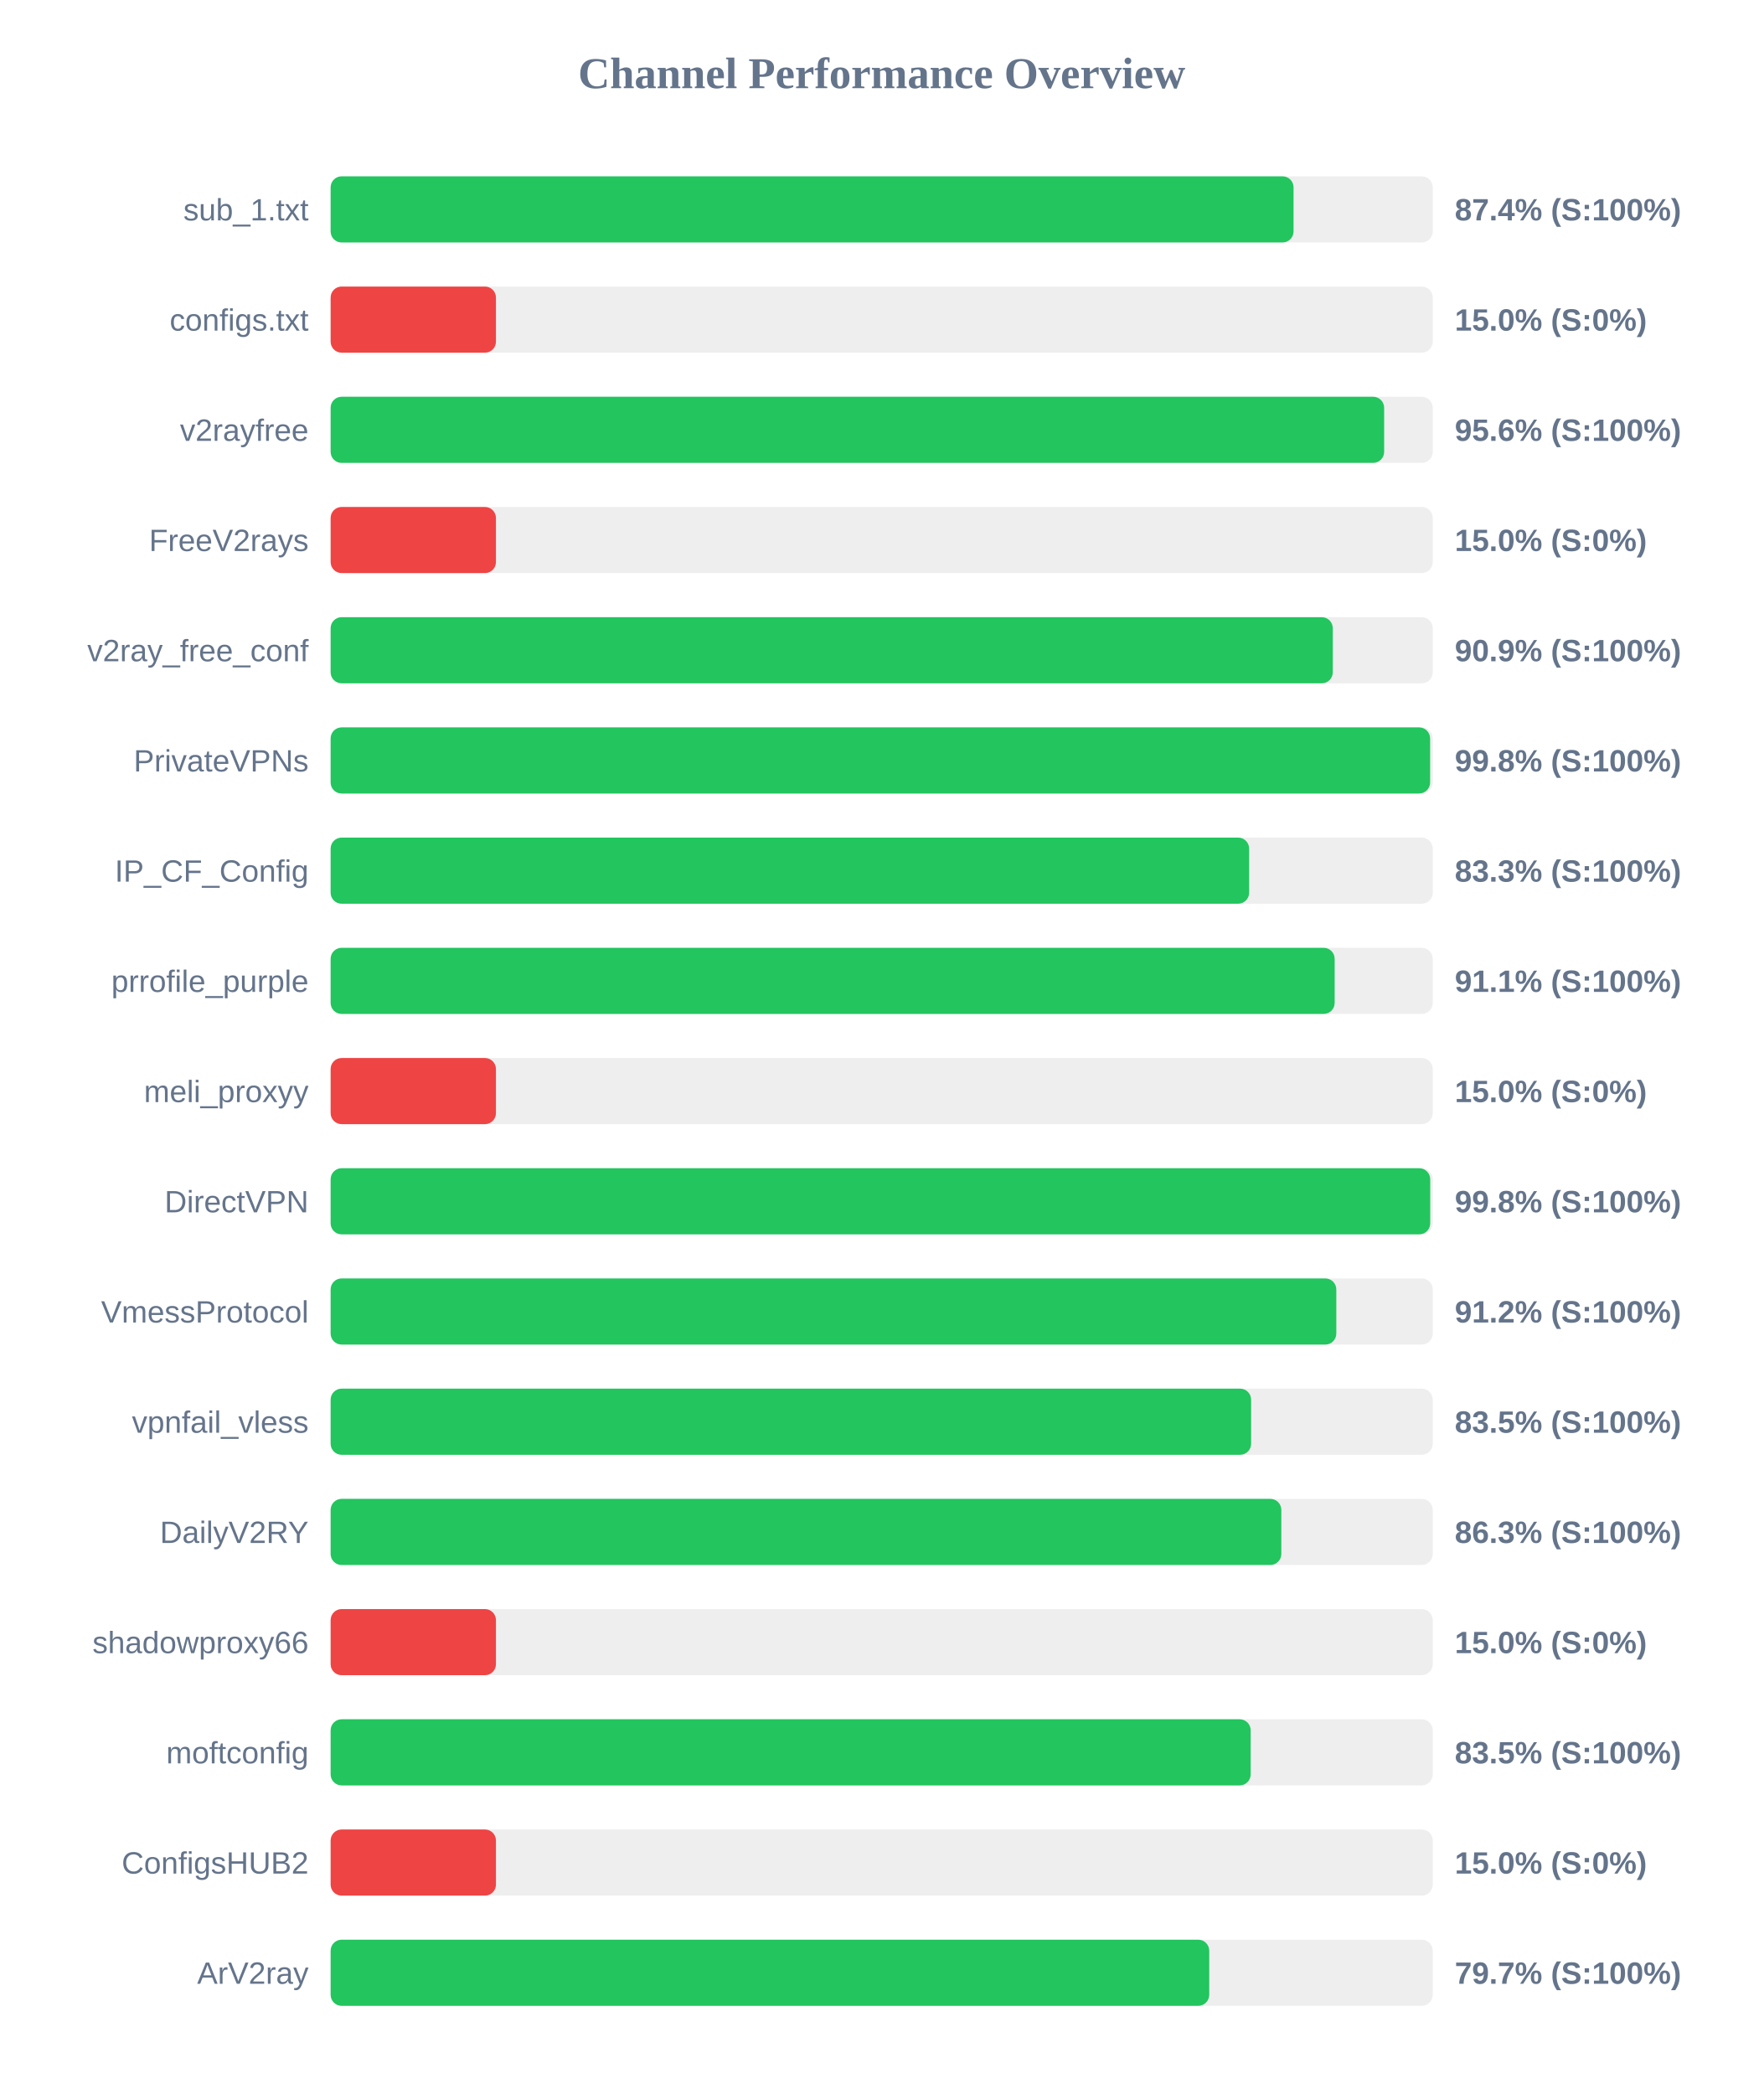
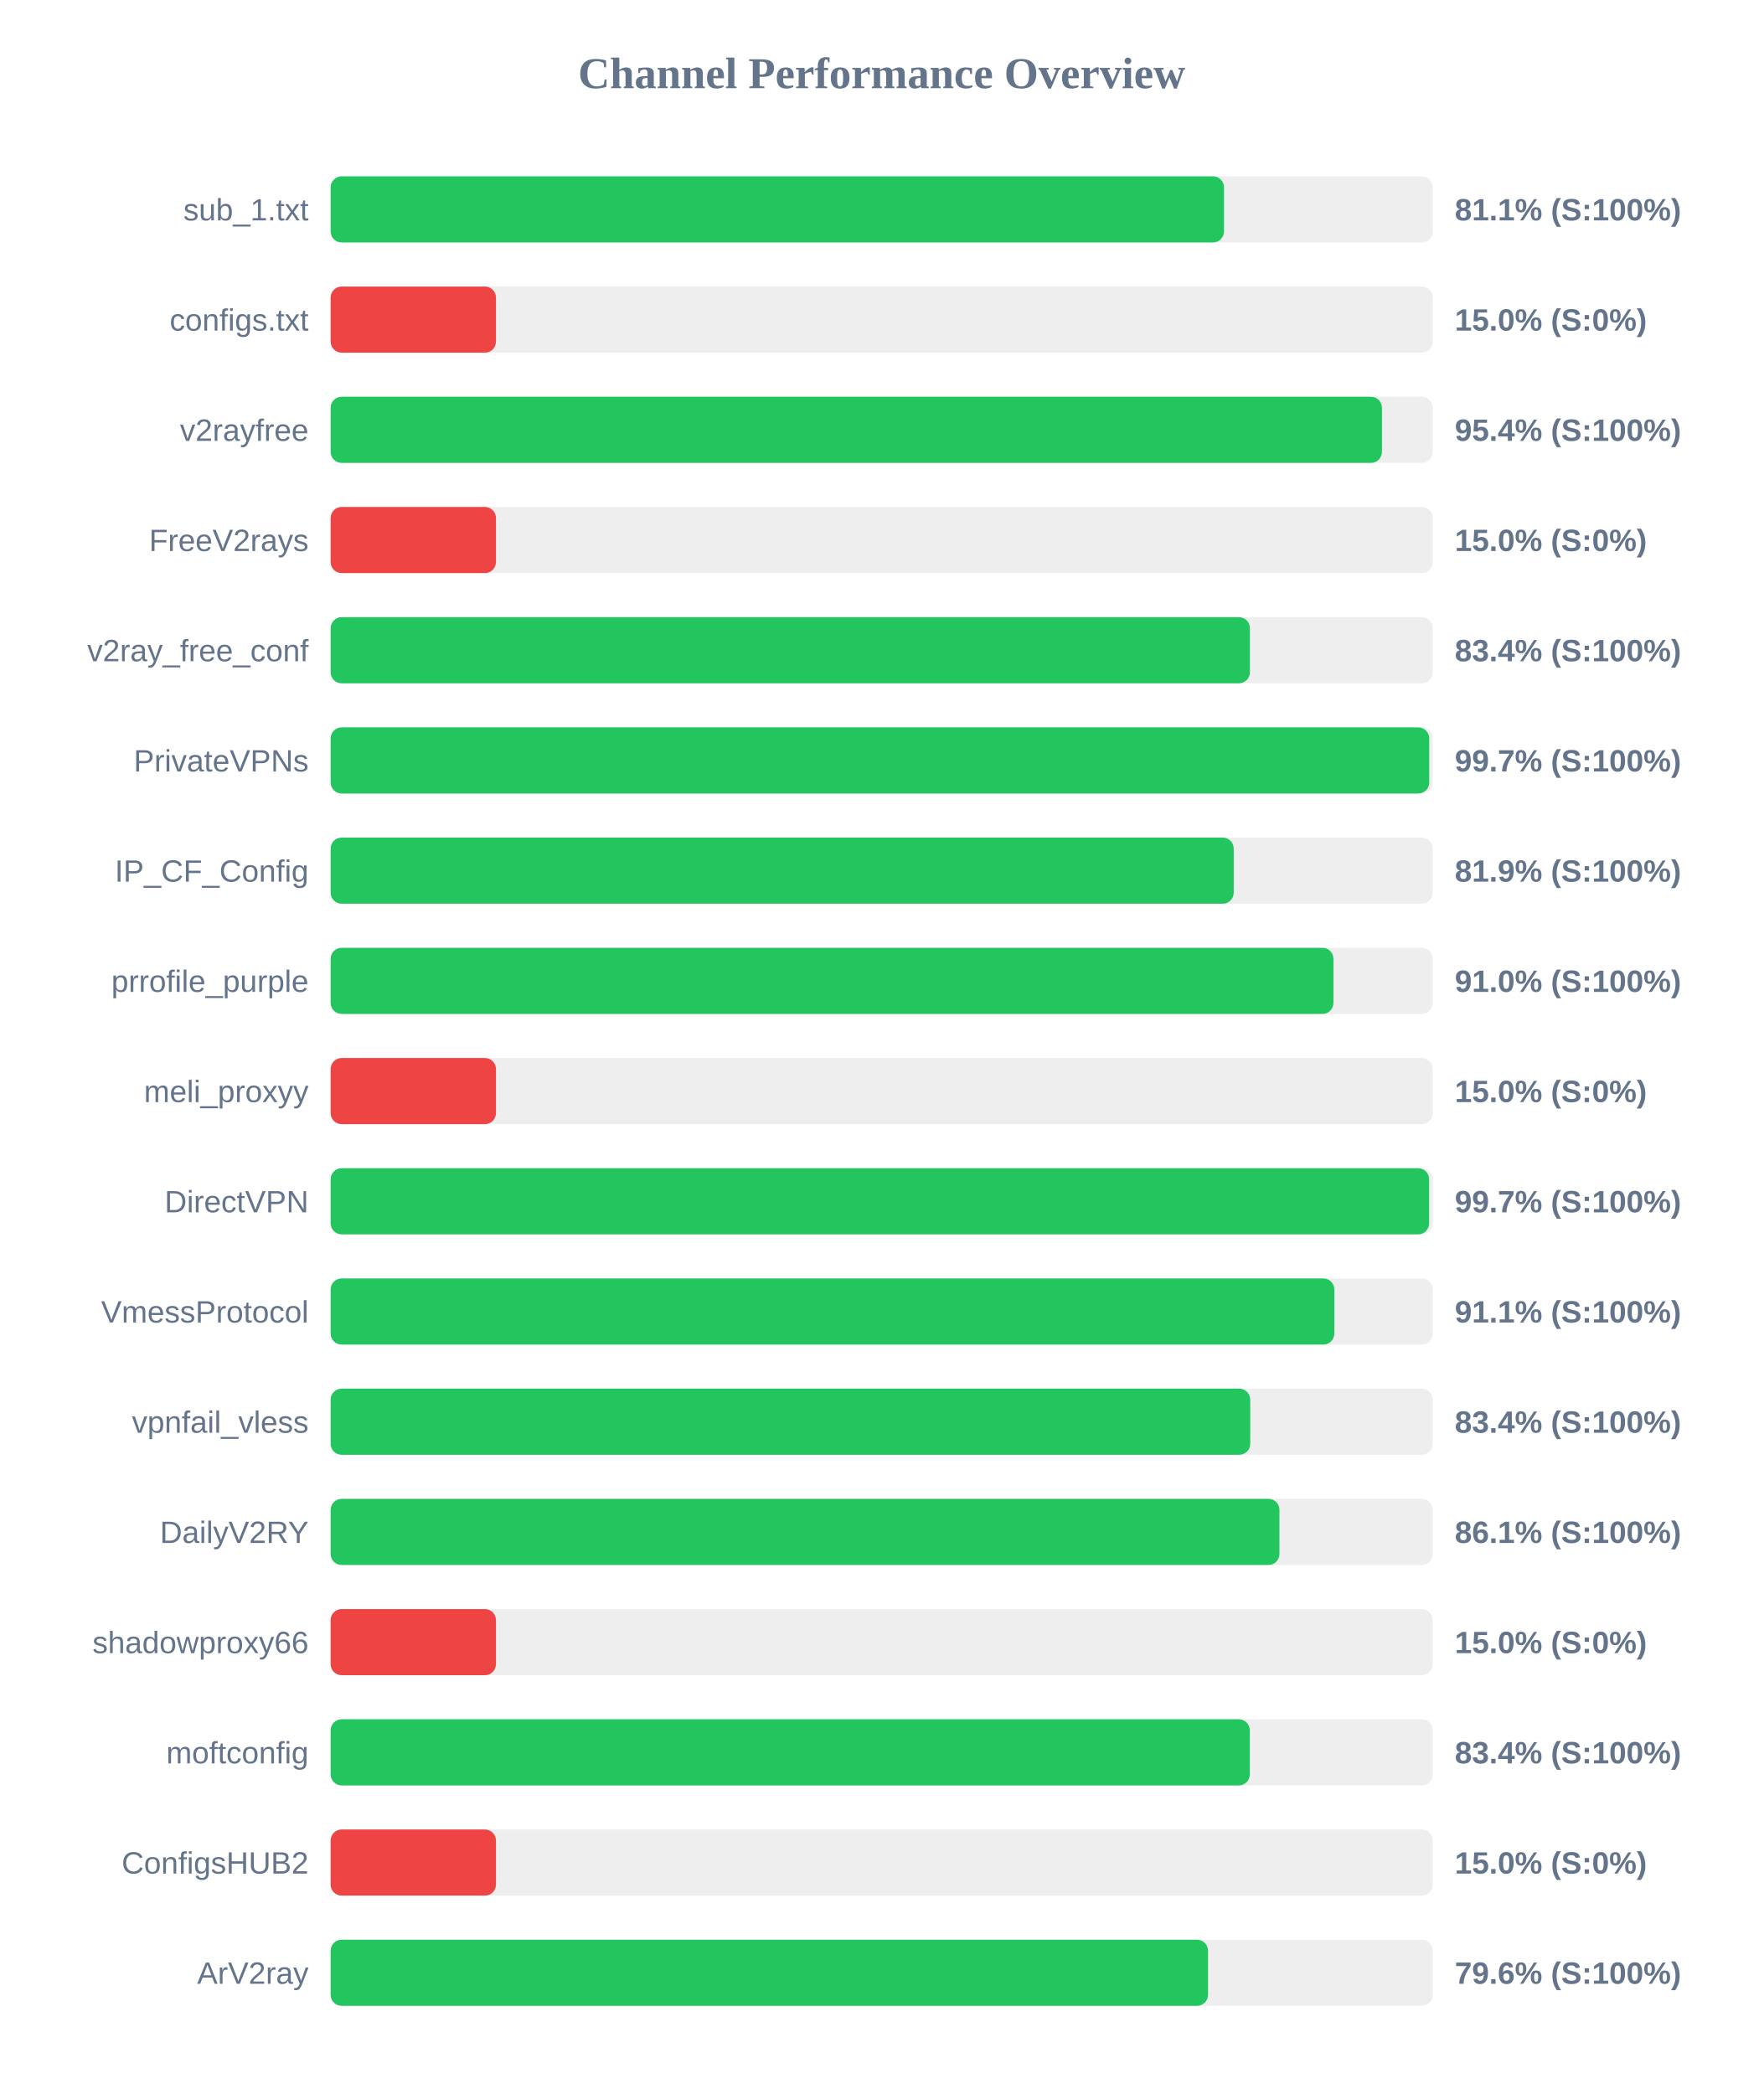
<svg xmlns="http://www.w3.org/2000/svg" width="800" height="950" version="1.1">
  <style>
        .row { font: 14px Arial; fill: #64748b; }
        .score { font: bold 14px Arial; fill: #64748b; }
    </style>
  <text x="400" y="40" text-anchor="middle" font-size="20px" font-weight="bold" fill="#64748b">Channel Performance Overview</text>
  <rect x="150" y="80" width="500" height="30" fill="#eee" rx="5" />
-   <rect x="150" y="80" width="436.85" height="30" fill="#22c55e" rx="5" />
+   <rect x="150" y="80" width="405.3" height="30" fill="#22c55e" rx="5" />
  <text x="140" y="100" text-anchor="end" class="row">sub_1.txt</text>
-   <text x="660" y="100" text-anchor="start" class="score">87.4% (S:100%)</text>
+   <text x="660" y="100" text-anchor="start" class="score">81.1% (S:100%)</text>
  <rect x="150" y="130" width="500" height="30" fill="#eee" rx="5" />
  <rect x="150" y="130" width="75.0" height="30" fill="#ef4444" rx="5" />
  <text x="140" y="150" text-anchor="end" class="row">configs.txt</text>
  <text x="660" y="150" text-anchor="start" class="score">15.0% (S:0%)</text>
  <rect x="150" y="180" width="500" height="30" fill="#eee" rx="5" />
-   <rect x="150" y="180" width="477.95" height="30" fill="#22c55e" rx="5" />
+   <rect x="150" y="180" width="476.95" height="30" fill="#22c55e" rx="5" />
  <text x="140" y="200" text-anchor="end" class="row">v2rayfree</text>
-   <text x="660" y="200" text-anchor="start" class="score">95.6% (S:100%)</text>
+   <text x="660" y="200" text-anchor="start" class="score">95.4% (S:100%)</text>
  <rect x="150" y="230" width="500" height="30" fill="#eee" rx="5" />
  <rect x="150" y="230" width="75.0" height="30" fill="#ef4444" rx="5" />
  <text x="140" y="250" text-anchor="end" class="row">FreeV2rays</text>
  <text x="660" y="250" text-anchor="start" class="score">15.0% (S:0%)</text>
  <rect x="150" y="280" width="500" height="30" fill="#eee" rx="5" />
-   <rect x="150" y="280" width="454.65" height="30" fill="#22c55e" rx="5" />
+   <rect x="150" y="280" width="417.05" height="30" fill="#22c55e" rx="5" />
  <text x="140" y="300" text-anchor="end" class="row">v2ray_free_conf</text>
-   <text x="660" y="300" text-anchor="start" class="score">90.9% (S:100%)</text>
+   <text x="660" y="300" text-anchor="start" class="score">83.4% (S:100%)</text>
  <rect x="150" y="330" width="500" height="30" fill="#eee" rx="5" />
-   <rect x="150" y="330" width="498.8" height="30" fill="#22c55e" rx="5" />
+   <rect x="150" y="330" width="498.4" height="30" fill="#22c55e" rx="5" />
  <text x="140" y="350" text-anchor="end" class="row">PrivateVPNs</text>
-   <text x="660" y="350" text-anchor="start" class="score">99.8% (S:100%)</text>
+   <text x="660" y="350" text-anchor="start" class="score">99.7% (S:100%)</text>
  <rect x="150" y="380" width="500" height="30" fill="#eee" rx="5" />
-   <rect x="150" y="380" width="416.7" height="30" fill="#22c55e" rx="5" />
+   <rect x="150" y="380" width="409.7" height="30" fill="#22c55e" rx="5" />
  <text x="140" y="400" text-anchor="end" class="row">IP_CF_Config</text>
-   <text x="660" y="400" text-anchor="start" class="score">83.3% (S:100%)</text>
+   <text x="660" y="400" text-anchor="start" class="score">81.9% (S:100%)</text>
  <rect x="150" y="430" width="500" height="30" fill="#eee" rx="5" />
-   <rect x="150" y="430" width="455.5" height="30" fill="#22c55e" rx="5" />
+   <rect x="150" y="430" width="454.95" height="30" fill="#22c55e" rx="5" />
  <text x="140" y="450" text-anchor="end" class="row">prrofile_purple</text>
-   <text x="660" y="450" text-anchor="start" class="score">91.1% (S:100%)</text>
+   <text x="660" y="450" text-anchor="start" class="score">91.0% (S:100%)</text>
  <rect x="150" y="480" width="500" height="30" fill="#eee" rx="5" />
  <rect x="150" y="480" width="75.0" height="30" fill="#ef4444" rx="5" />
  <text x="140" y="500" text-anchor="end" class="row">meli_proxyy</text>
  <text x="660" y="500" text-anchor="start" class="score">15.0% (S:0%)</text>
  <rect x="150" y="530" width="500" height="30" fill="#eee" rx="5" />
-   <rect x="150" y="530" width="498.85" height="30" fill="#22c55e" rx="5" />
+   <rect x="150" y="530" width="498.35" height="30" fill="#22c55e" rx="5" />
  <text x="140" y="550" text-anchor="end" class="row">DirectVPN</text>
-   <text x="660" y="550" text-anchor="start" class="score">99.8% (S:100%)</text>
+   <text x="660" y="550" text-anchor="start" class="score">99.7% (S:100%)</text>
  <rect x="150" y="580" width="500" height="30" fill="#eee" rx="5" />
-   <rect x="150" y="580" width="456.25" height="30" fill="#22c55e" rx="5" />
+   <rect x="150" y="580" width="455.35" height="30" fill="#22c55e" rx="5" />
  <text x="140" y="600" text-anchor="end" class="row">VmessProtocol</text>
-   <text x="660" y="600" text-anchor="start" class="score">91.2% (S:100%)</text>
+   <text x="660" y="600" text-anchor="start" class="score">91.1% (S:100%)</text>
  <rect x="150" y="630" width="500" height="30" fill="#eee" rx="5" />
-   <rect x="150" y="630" width="417.6" height="30" fill="#22c55e" rx="5" />
+   <rect x="150" y="630" width="417.2" height="30" fill="#22c55e" rx="5" />
  <text x="140" y="650" text-anchor="end" class="row">vpnfail_vless</text>
-   <text x="660" y="650" text-anchor="start" class="score">83.5% (S:100%)</text>
+   <text x="660" y="650" text-anchor="start" class="score">83.4% (S:100%)</text>
  <rect x="150" y="680" width="500" height="30" fill="#eee" rx="5" />
-   <rect x="150" y="680" width="431.3" height="30" fill="#22c55e" rx="5" />
+   <rect x="150" y="680" width="430.45" height="30" fill="#22c55e" rx="5" />
  <text x="140" y="700" text-anchor="end" class="row">DailyV2RY</text>
-   <text x="660" y="700" text-anchor="start" class="score">86.3% (S:100%)</text>
+   <text x="660" y="700" text-anchor="start" class="score">86.1% (S:100%)</text>
  <rect x="150" y="730" width="500" height="30" fill="#eee" rx="5" />
  <rect x="150" y="730" width="75.0" height="30" fill="#ef4444" rx="5" />
  <text x="140" y="750" text-anchor="end" class="row">shadowproxy66</text>
  <text x="660" y="750" text-anchor="start" class="score">15.0% (S:0%)</text>
  <rect x="150" y="780" width="500" height="30" fill="#eee" rx="5" />
-   <rect x="150" y="780" width="417.4" height="30" fill="#22c55e" rx="5" />
+   <rect x="150" y="780" width="417.0" height="30" fill="#22c55e" rx="5" />
  <text x="140" y="800" text-anchor="end" class="row">moftconfig</text>
-   <text x="660" y="800" text-anchor="start" class="score">83.5% (S:100%)</text>
+   <text x="660" y="800" text-anchor="start" class="score">83.4% (S:100%)</text>
  <rect x="150" y="830" width="500" height="30" fill="#eee" rx="5" />
  <rect x="150" y="830" width="75.0" height="30" fill="#ef4444" rx="5" />
  <text x="140" y="850" text-anchor="end" class="row">ConfigsHUB2</text>
  <text x="660" y="850" text-anchor="start" class="score">15.0% (S:0%)</text>
  <rect x="150" y="880" width="500" height="30" fill="#eee" rx="5" />
-   <rect x="150" y="880" width="398.6" height="30" fill="#22c55e" rx="5" />
+   <rect x="150" y="880" width="398.05" height="30" fill="#22c55e" rx="5" />
  <text x="140" y="900" text-anchor="end" class="row">ArV2ray</text>
-   <text x="660" y="900" text-anchor="start" class="score">79.7% (S:100%)</text>
+   <text x="660" y="900" text-anchor="start" class="score">79.6% (S:100%)</text>
</svg>
